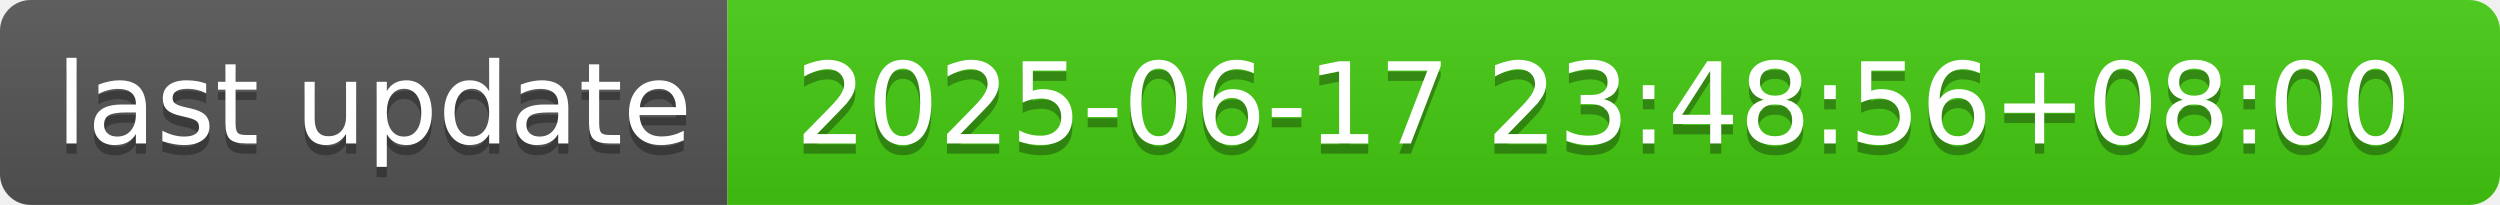
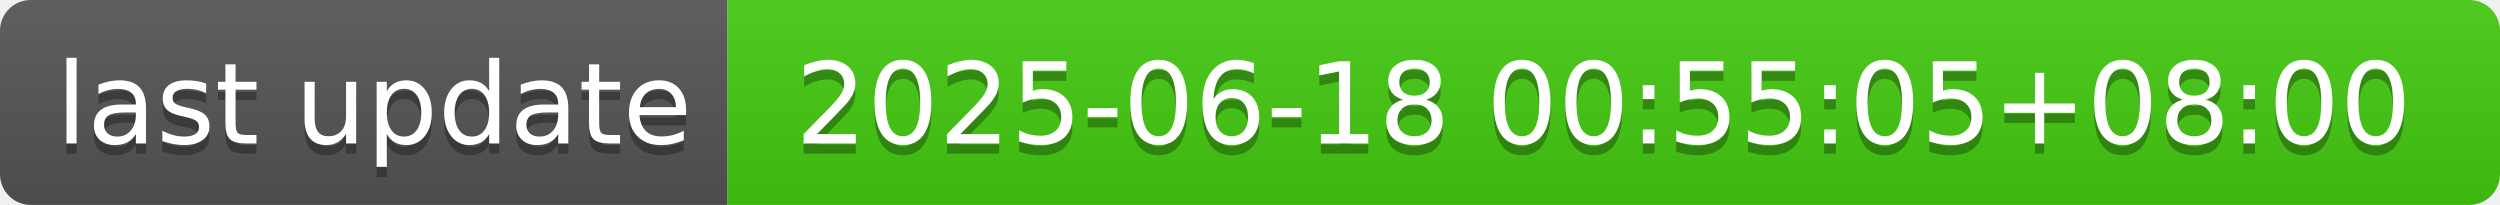
- <svg xmlns="http://www.w3.org/2000/svg" width="244" height="20" role="img" aria-label="last update: 2025-06-17 23:48:56+08:00">
+ <svg xmlns="http://www.w3.org/2000/svg" width="244" height="20" role="img" aria-label="last update: 2025-06-18 00:55:05+08:00">
  <linearGradient id="s" x2="0" y2="100%">
    <stop offset="0" stop-color="#bbb" stop-opacity=".1" />
    <stop offset="1" stop-opacity=".1" />
  </linearGradient>
  <clipPath id="r">
    <rect width="244" height="20" rx="3" fill="#fff" />
  </clipPath>
  <g clip-path="url(#r)">
    <rect width="71" height="20" fill="#555" />
    <rect x="71" width="173" height="20" fill="#4c1" />
    <rect width="244" height="20" fill="url(#s)" />
  </g>
  <g fill="#fff" text-anchor="middle" font-family="Verdana,Geneva,DejaVu Sans,sans-serif" text-rendering="geometricPrecision" font-size="110">
    <text aria-hidden="true" x="365" y="150" fill="#010101" fill-opacity=".3" transform="scale(.1)" textLength="610">last update</text>
    <text x="365" y="140" transform="scale(.1)" fill="#fff" textLength="610">last update</text>
-     <text aria-hidden="true" x="1565" y="150" fill="#010101" fill-opacity=".3" transform="scale(.1)" textLength="1630">2025-06-17 23:48:56+08:00</text>
-     <text x="1565" y="140" transform="scale(.1)" fill="#fff" textLength="1630">2025-06-17 23:48:56+08:00</text>
+     <text aria-hidden="true" x="1565" y="150" fill="#010101" fill-opacity=".3" transform="scale(.1)" textLength="1630">2025-06-18 00:55:05+08:00</text>
+     <text x="1565" y="140" transform="scale(.1)" fill="#fff" textLength="1630">2025-06-18 00:55:05+08:00</text>
  </g>
</svg>
